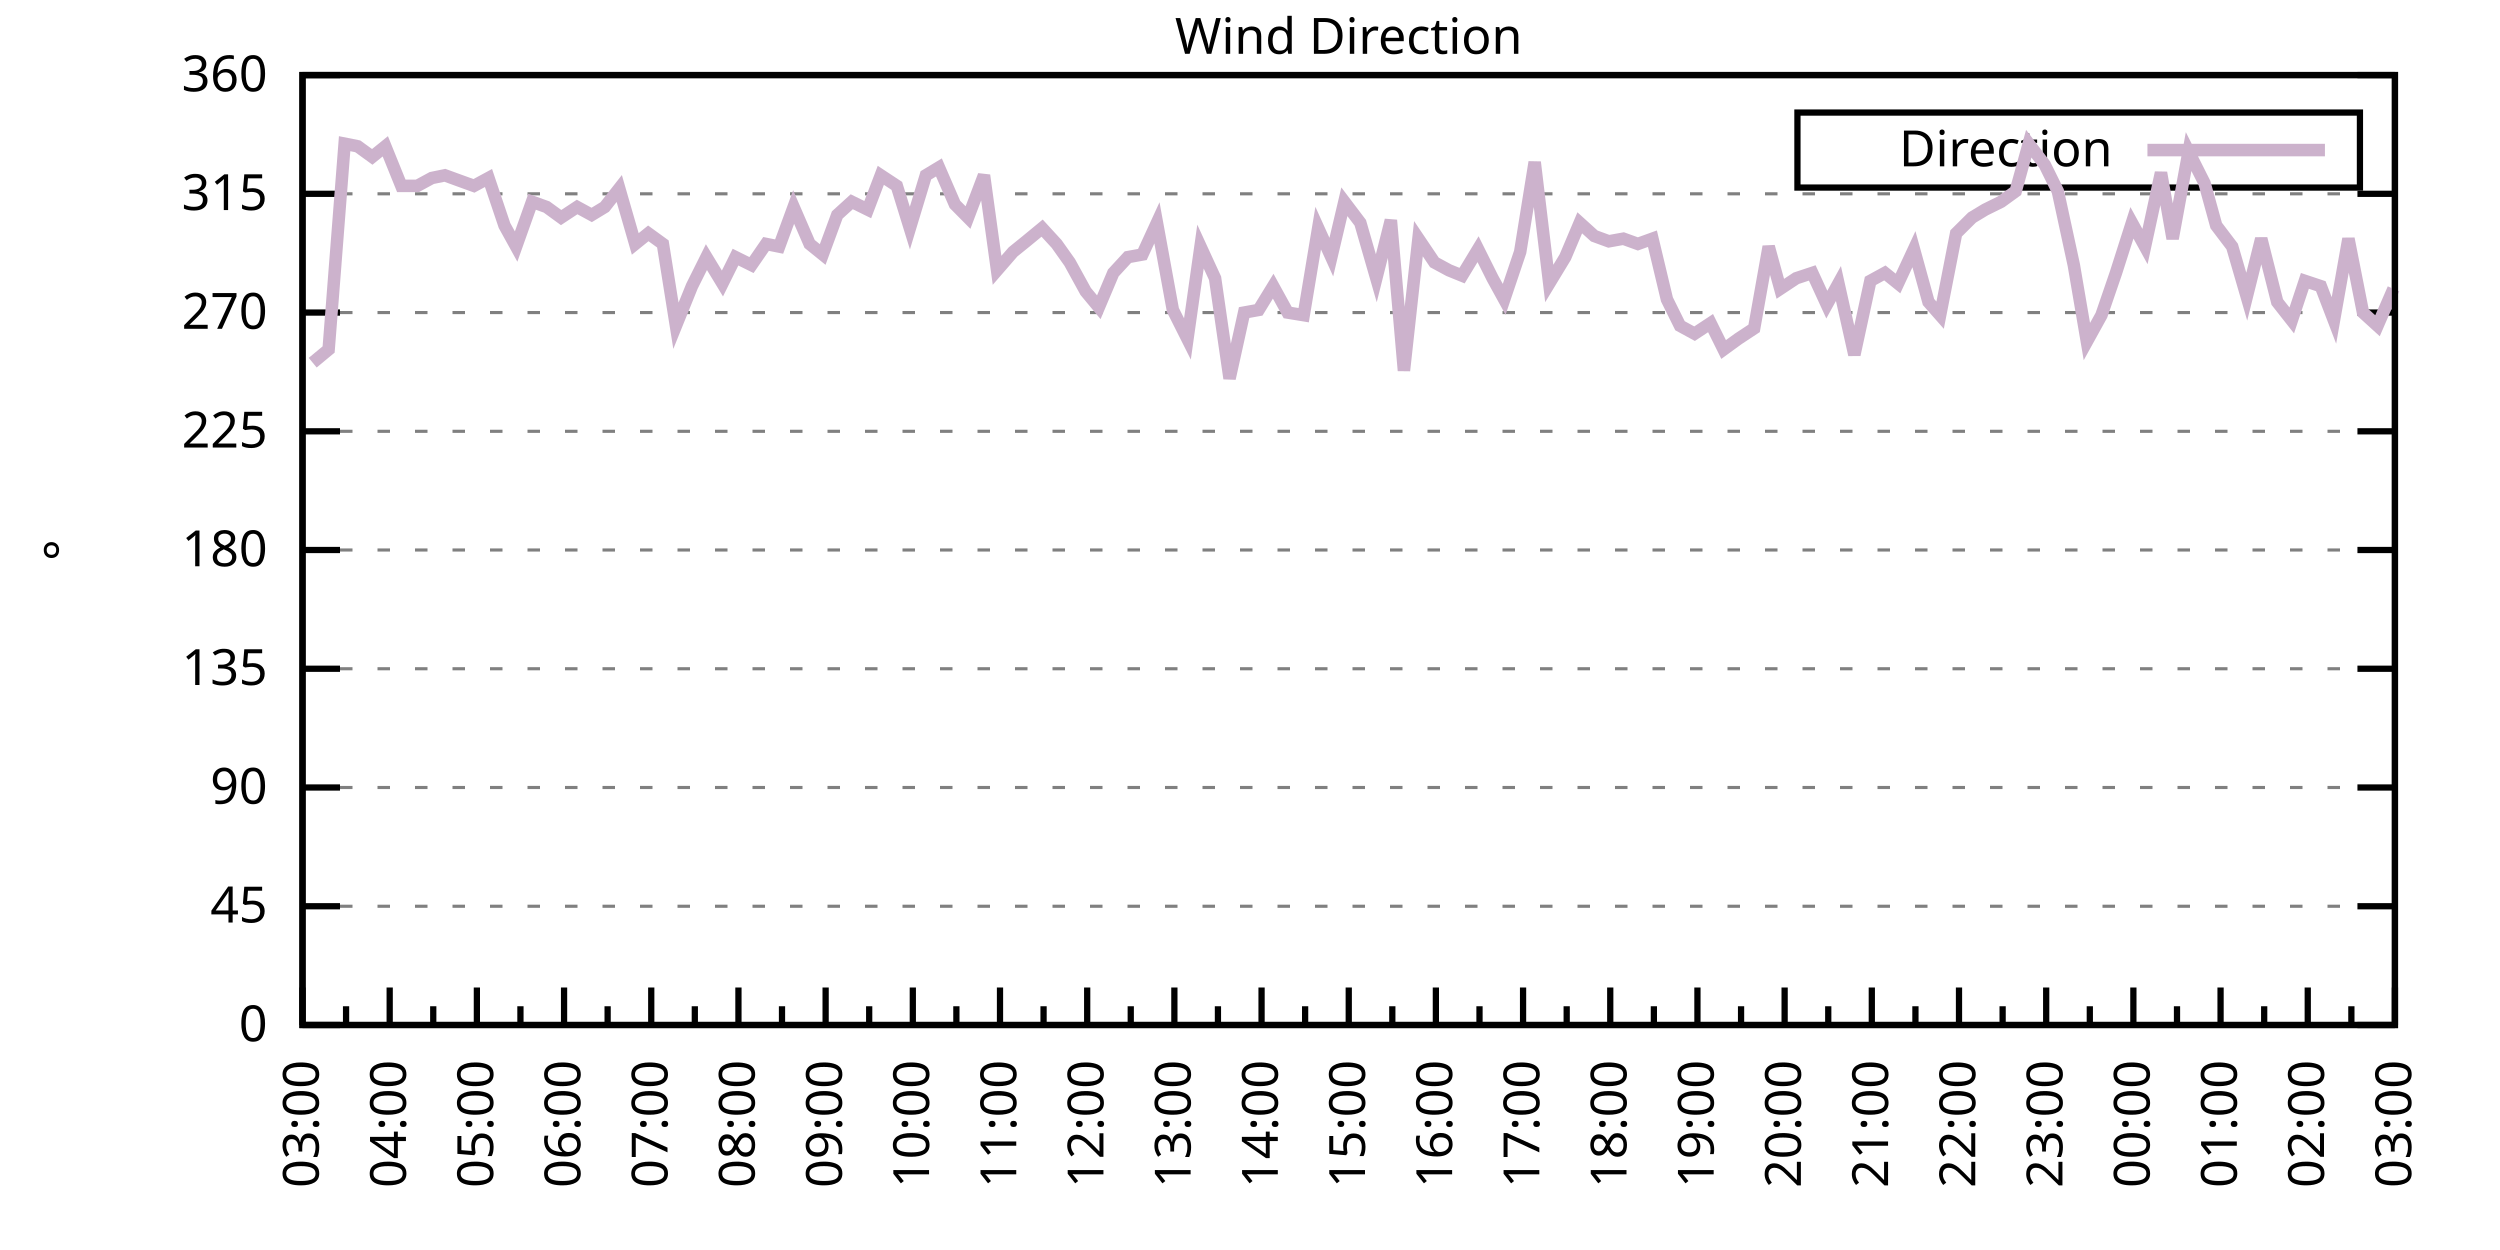
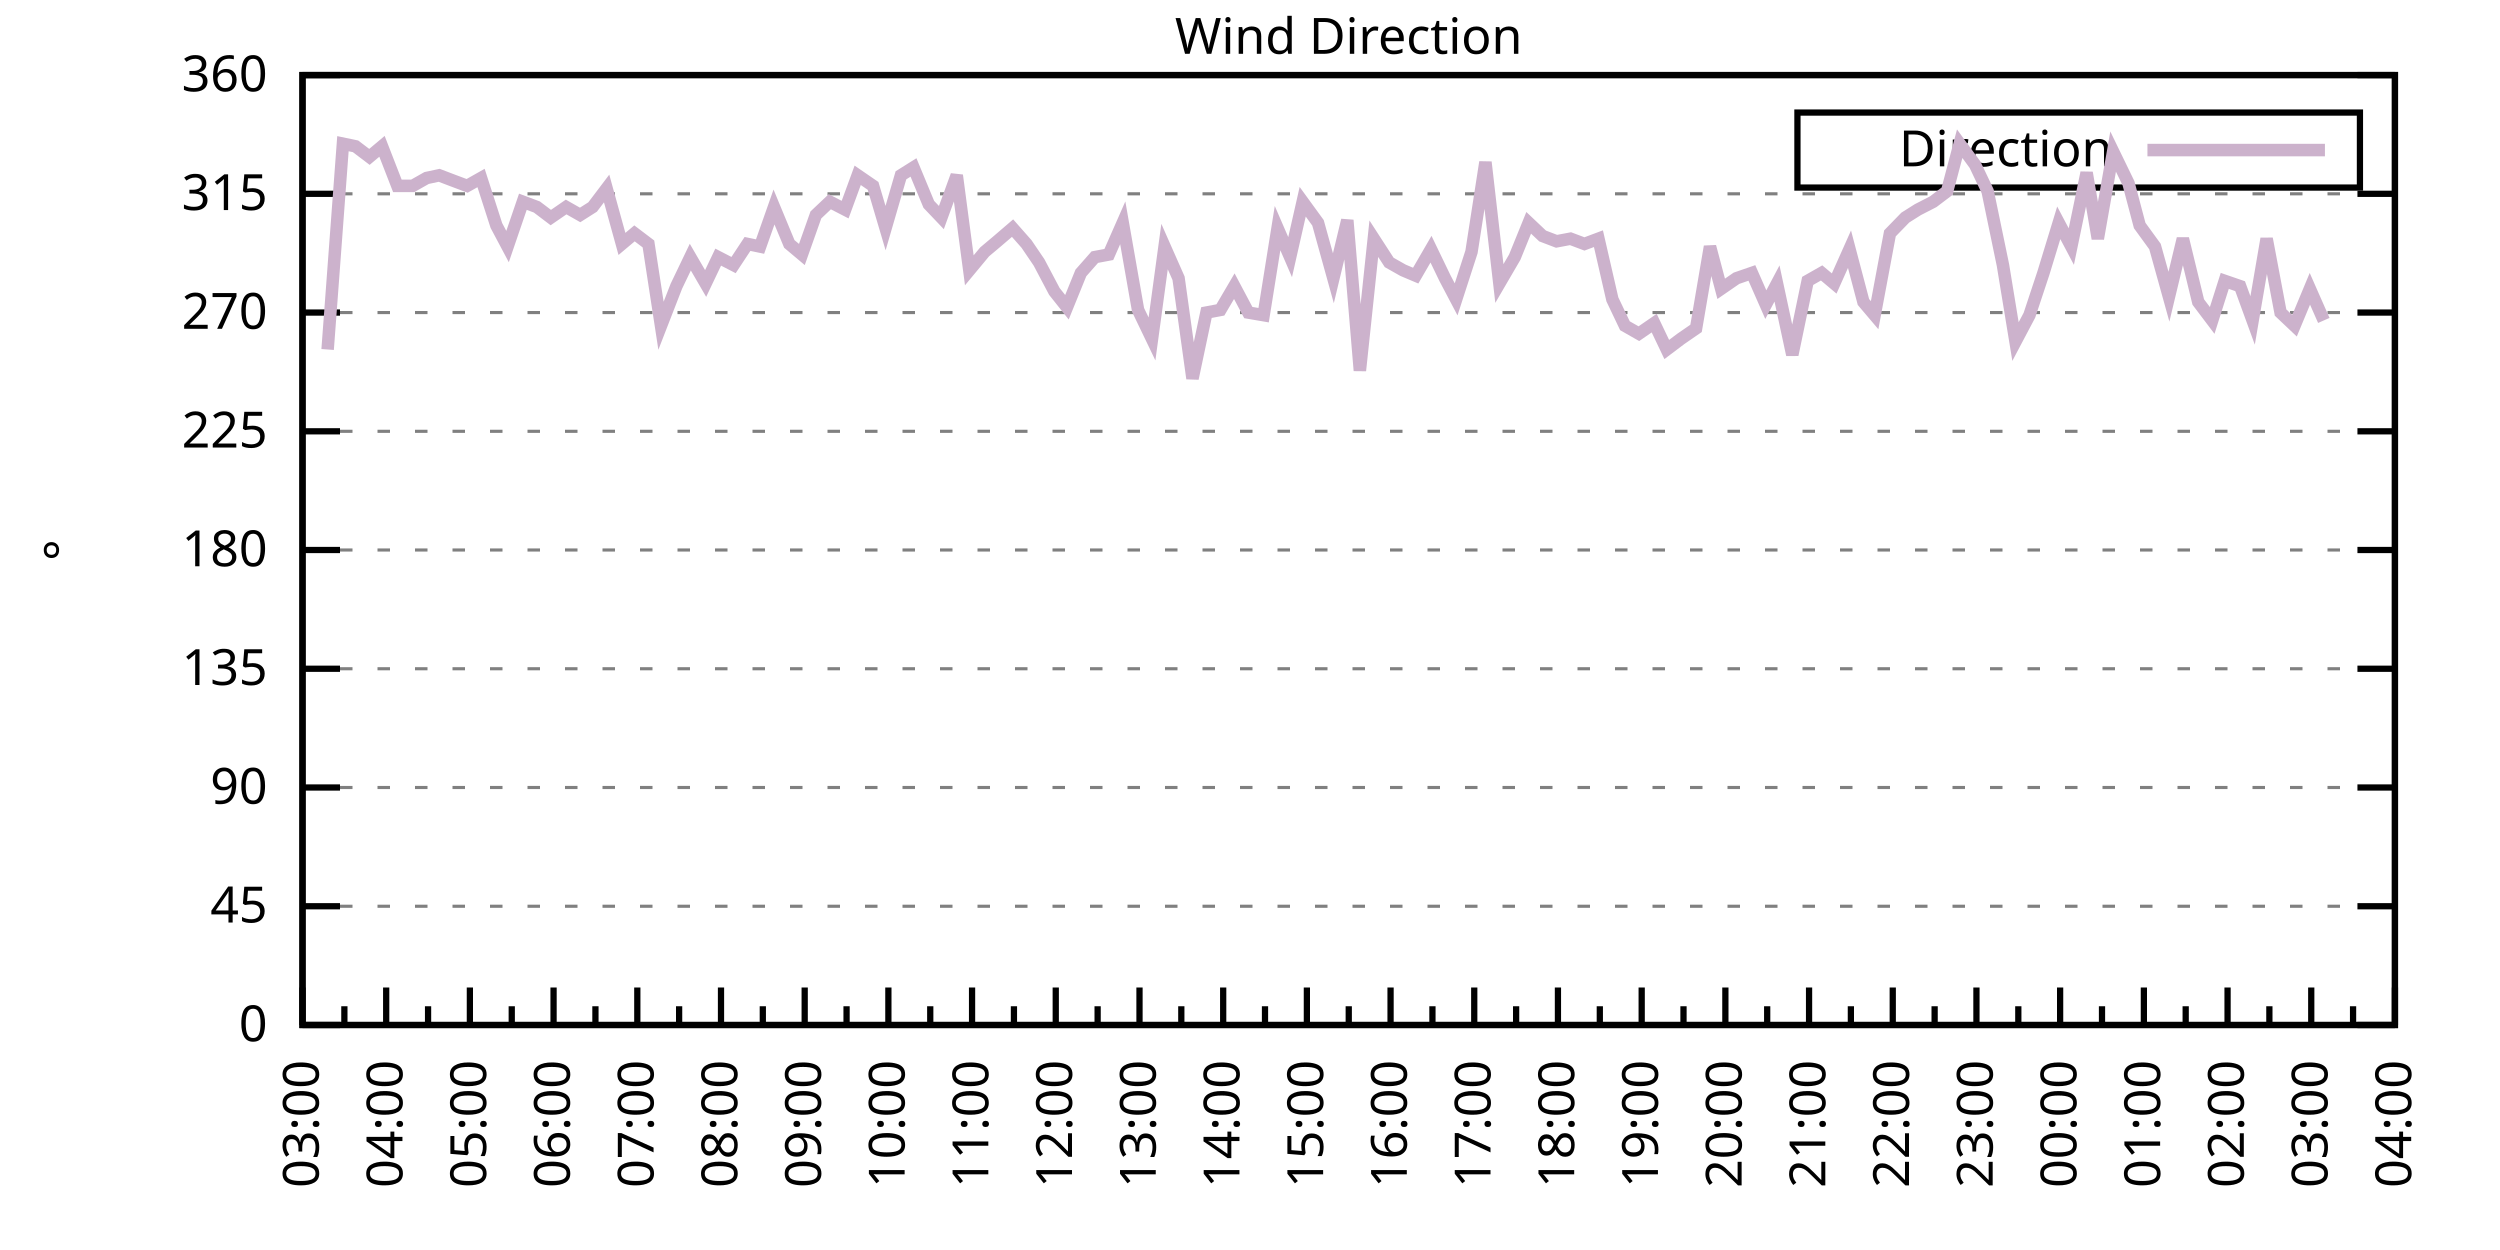
<svg xmlns="http://www.w3.org/2000/svg" xmlns:xlink="http://www.w3.org/1999/xlink" width="400" height="200" viewBox="0 0 400 200">
  <g id="gnuplot_canvas">
    <rect x="0" y="0" width="400" height="200" fill="none" />
    <defs>
      <circle id="gpDot" r="0.5" stroke-width="0.5" stroke="currentColor" />
      <path id="gpPt0" stroke-width="0.333" stroke="currentColor" d="M-1,0 h2 M0,-1 v2" />
      <path id="gpPt1" stroke-width="0.333" stroke="currentColor" d="M-1,-1 L1,1 M1,-1 L-1,1" />
      <path id="gpPt2" stroke-width="0.333" stroke="currentColor" d="M-1,0 L1,0 M0,-1 L0,1 M-1,-1 L1,1 M-1,1 L1,-1" />
      <rect id="gpPt3" stroke-width="0.333" stroke="currentColor" x="-1" y="-1" width="2" height="2" />
      <rect id="gpPt4" stroke-width="0.333" stroke="currentColor" fill="currentColor" x="-1" y="-1" width="2" height="2" />
      <circle id="gpPt5" stroke-width="0.333" stroke="currentColor" cx="0" cy="0" r="1" />
      <use xlink:href="#gpPt5" id="gpPt6" fill="currentColor" stroke="none" />
      <path id="gpPt7" stroke-width="0.333" stroke="currentColor" d="M0,-1.33 L-1.33,0.67 L1.33,0.67 z" />
      <use xlink:href="#gpPt7" id="gpPt8" fill="currentColor" stroke="none" />
      <use xlink:href="#gpPt7" id="gpPt9" stroke="currentColor" transform="rotate(180)" />
      <use xlink:href="#gpPt9" id="gpPt10" fill="currentColor" stroke="none" />
      <use xlink:href="#gpPt3" id="gpPt11" stroke="currentColor" transform="rotate(45)" />
      <use xlink:href="#gpPt11" id="gpPt12" fill="currentColor" stroke="none" />
      <path id="gpPt13" stroke-width="0.333" stroke="currentColor" d="M0,1.330 L1.265,0.411 L0.782,-1.067 L-0.782,-1.076 L-1.265,0.411 z" />
      <use xlink:href="#gpPt13" id="gpPt14" fill="currentColor" stroke="none" />
      <filter id="textbox" filterUnits="objectBoundingBox" x="0" y="0" height="1" width="1">
        <feFlood flood-color="white" flood-opacity="1" result="bgnd" />
        <feComposite in="SourceGraphic" in2="bgnd" operator="atop" />
      </filter>
      <filter id="greybox" filterUnits="objectBoundingBox" x="0" y="0" height="1" width="1">
        <feFlood flood-color="lightgrey" flood-opacity="1" result="grey" />
        <feComposite in="SourceGraphic" in2="grey" operator="atop" />
      </filter>
    </defs>
    <g fill="none" color="white" stroke="currentColor" stroke-width="1.00" stroke-linecap="butt" stroke-linejoin="miter">
</g>
    <g fill="none" color="black" stroke="currentColor" stroke-width="1.00" stroke-linecap="butt" stroke-linejoin="miter">
      <g stroke="none" shape-rendering="crispEdges">
        <polygon fill="rgb(255, 255, 255)" points="48.40,164.00 383.18,164.00 383.18,12.02 48.40,12.02 " />
      </g>
    </g>
    <g fill="none" color="black" stroke="currentColor" stroke-width="1.00" stroke-linecap="butt" stroke-linejoin="miter">
</g>
    <g fill="none" color="black" stroke="black" stroke-width="0.50" stroke-linecap="butt" stroke-linejoin="miter">
</g>
    <g fill="none" color="gray" stroke="currentColor" stroke-width="0.50" stroke-linecap="butt" stroke-linejoin="miter">
      <path stroke="gray" stroke-dasharray="2,4" class="gridline" d="M48.40,164.00 L383.19,164.00  " />
    </g>
    <g fill="none" color="gray" stroke="gray" stroke-width="1.00" stroke-linecap="butt" stroke-linejoin="miter">
</g>
    <g fill="none" color="black" stroke="currentColor" stroke-width="1.00" stroke-linecap="butt" stroke-linejoin="miter">
      <path stroke="black" d="M48.40,164.00 L54.40,164.00 M383.19,164.00 L377.19,164.00  " />
      <g transform="translate(42.80,166.60)" stroke="none" fill="black" font-family="Sans" font-size="8.00" text-anchor="end">
        <text>
          <tspan font-family="Sans"> 0</tspan>
        </text>
      </g>
    </g>
    <g fill="none" color="black" stroke="currentColor" stroke-width="1.00" stroke-linecap="butt" stroke-linejoin="miter">
</g>
    <g fill="none" color="black" stroke="black" stroke-width="0.50" stroke-linecap="butt" stroke-linejoin="miter">
</g>
    <g fill="none" color="gray" stroke="currentColor" stroke-width="0.50" stroke-linecap="butt" stroke-linejoin="miter">
      <path stroke="gray" stroke-dasharray="2,4" class="gridline" d="M48.40,145.00 L383.19,145.00  " />
    </g>
    <g fill="none" color="gray" stroke="gray" stroke-width="1.00" stroke-linecap="butt" stroke-linejoin="miter">
</g>
    <g fill="none" color="black" stroke="currentColor" stroke-width="1.00" stroke-linecap="butt" stroke-linejoin="miter">
      <path stroke="black" d="M48.40,145.00 L54.40,145.00 M383.19,145.00 L377.19,145.00  " />
      <g transform="translate(42.80,147.60)" stroke="none" fill="black" font-family="Sans" font-size="8.00" text-anchor="end">
        <text>
          <tspan font-family="Sans"> 45</tspan>
        </text>
      </g>
    </g>
    <g fill="none" color="black" stroke="currentColor" stroke-width="1.00" stroke-linecap="butt" stroke-linejoin="miter">
</g>
    <g fill="none" color="black" stroke="black" stroke-width="0.50" stroke-linecap="butt" stroke-linejoin="miter">
</g>
    <g fill="none" color="gray" stroke="currentColor" stroke-width="0.50" stroke-linecap="butt" stroke-linejoin="miter">
      <path stroke="gray" stroke-dasharray="2,4" class="gridline" d="M48.40,126.00 L383.19,126.00  " />
    </g>
    <g fill="none" color="gray" stroke="gray" stroke-width="1.00" stroke-linecap="butt" stroke-linejoin="miter">
</g>
    <g fill="none" color="black" stroke="currentColor" stroke-width="1.00" stroke-linecap="butt" stroke-linejoin="miter">
      <path stroke="black" d="M48.40,126.00 L54.40,126.00 M383.19,126.00 L377.19,126.00  " />
      <g transform="translate(42.80,128.60)" stroke="none" fill="black" font-family="Sans" font-size="8.00" text-anchor="end">
        <text>
          <tspan font-family="Sans"> 90</tspan>
        </text>
      </g>
    </g>
    <g fill="none" color="black" stroke="currentColor" stroke-width="1.00" stroke-linecap="butt" stroke-linejoin="miter">
</g>
    <g fill="none" color="black" stroke="black" stroke-width="0.50" stroke-linecap="butt" stroke-linejoin="miter">
</g>
    <g fill="none" color="gray" stroke="currentColor" stroke-width="0.50" stroke-linecap="butt" stroke-linejoin="miter">
      <path stroke="gray" stroke-dasharray="2,4" class="gridline" d="M48.40,107.00 L383.19,107.00  " />
    </g>
    <g fill="none" color="gray" stroke="gray" stroke-width="1.00" stroke-linecap="butt" stroke-linejoin="miter">
</g>
    <g fill="none" color="black" stroke="currentColor" stroke-width="1.00" stroke-linecap="butt" stroke-linejoin="miter">
      <path stroke="black" d="M48.40,107.00 L54.40,107.00 M383.19,107.00 L377.19,107.00  " />
      <g transform="translate(42.80,109.60)" stroke="none" fill="black" font-family="Sans" font-size="8.00" text-anchor="end">
        <text>
          <tspan font-family="Sans"> 135</tspan>
        </text>
      </g>
    </g>
    <g fill="none" color="black" stroke="currentColor" stroke-width="1.00" stroke-linecap="butt" stroke-linejoin="miter">
</g>
    <g fill="none" color="black" stroke="black" stroke-width="0.50" stroke-linecap="butt" stroke-linejoin="miter">
</g>
    <g fill="none" color="gray" stroke="currentColor" stroke-width="0.50" stroke-linecap="butt" stroke-linejoin="miter">
      <path stroke="gray" stroke-dasharray="2,4" class="gridline" d="M48.40,88.00 L383.19,88.00  " />
    </g>
    <g fill="none" color="gray" stroke="gray" stroke-width="1.00" stroke-linecap="butt" stroke-linejoin="miter">
</g>
    <g fill="none" color="black" stroke="currentColor" stroke-width="1.00" stroke-linecap="butt" stroke-linejoin="miter">
      <path stroke="black" d="M48.40,88.00 L54.40,88.00 M383.19,88.00 L377.19,88.00  " />
      <g transform="translate(42.80,90.60)" stroke="none" fill="black" font-family="Sans" font-size="8.00" text-anchor="end">
        <text>
          <tspan font-family="Sans"> 180</tspan>
        </text>
      </g>
    </g>
    <g fill="none" color="black" stroke="currentColor" stroke-width="1.00" stroke-linecap="butt" stroke-linejoin="miter">
</g>
    <g fill="none" color="black" stroke="black" stroke-width="0.50" stroke-linecap="butt" stroke-linejoin="miter">
</g>
    <g fill="none" color="gray" stroke="currentColor" stroke-width="0.50" stroke-linecap="butt" stroke-linejoin="miter">
      <path stroke="gray" stroke-dasharray="2,4" class="gridline" d="M48.40,69.01 L383.19,69.01  " />
    </g>
    <g fill="none" color="gray" stroke="gray" stroke-width="1.00" stroke-linecap="butt" stroke-linejoin="miter">
</g>
    <g fill="none" color="black" stroke="currentColor" stroke-width="1.00" stroke-linecap="butt" stroke-linejoin="miter">
      <path stroke="black" d="M48.40,69.01 L54.40,69.01 M383.19,69.01 L377.19,69.01  " />
      <g transform="translate(42.80,71.61)" stroke="none" fill="black" font-family="Sans" font-size="8.00" text-anchor="end">
        <text>
          <tspan font-family="Sans"> 225</tspan>
        </text>
      </g>
    </g>
    <g fill="none" color="black" stroke="currentColor" stroke-width="1.00" stroke-linecap="butt" stroke-linejoin="miter">
</g>
    <g fill="none" color="black" stroke="black" stroke-width="0.50" stroke-linecap="butt" stroke-linejoin="miter">
</g>
    <g fill="none" color="gray" stroke="currentColor" stroke-width="0.50" stroke-linecap="butt" stroke-linejoin="miter">
      <path stroke="gray" stroke-dasharray="2,4" class="gridline" d="M48.40,50.01 L383.19,50.01  " />
    </g>
    <g fill="none" color="gray" stroke="gray" stroke-width="1.00" stroke-linecap="butt" stroke-linejoin="miter">
</g>
    <g fill="none" color="black" stroke="currentColor" stroke-width="1.00" stroke-linecap="butt" stroke-linejoin="miter">
      <path stroke="black" d="M48.40,50.01 L54.40,50.01 M383.19,50.01 L377.19,50.01  " />
      <g transform="translate(42.80,52.61)" stroke="none" fill="black" font-family="Sans" font-size="8.00" text-anchor="end">
        <text>
          <tspan font-family="Sans"> 270</tspan>
        </text>
      </g>
    </g>
    <g fill="none" color="black" stroke="currentColor" stroke-width="1.00" stroke-linecap="butt" stroke-linejoin="miter">
</g>
    <g fill="none" color="black" stroke="black" stroke-width="0.50" stroke-linecap="butt" stroke-linejoin="miter">
</g>
    <g fill="none" color="gray" stroke="currentColor" stroke-width="0.50" stroke-linecap="butt" stroke-linejoin="miter">
      <path stroke="gray" stroke-dasharray="2,4" class="gridline" d="M48.40,31.01 L383.19,31.01  " />
    </g>
    <g fill="none" color="gray" stroke="gray" stroke-width="1.00" stroke-linecap="butt" stroke-linejoin="miter">
</g>
    <g fill="none" color="black" stroke="currentColor" stroke-width="1.00" stroke-linecap="butt" stroke-linejoin="miter">
      <path stroke="black" d="M48.40,31.01 L54.40,31.01 M383.19,31.01 L377.19,31.01  " />
      <g transform="translate(42.80,33.61)" stroke="none" fill="black" font-family="Sans" font-size="8.00" text-anchor="end">
        <text>
          <tspan font-family="Sans"> 315</tspan>
        </text>
      </g>
    </g>
    <g fill="none" color="black" stroke="currentColor" stroke-width="1.00" stroke-linecap="butt" stroke-linejoin="miter">
</g>
    <g fill="none" color="black" stroke="black" stroke-width="0.50" stroke-linecap="butt" stroke-linejoin="miter">
</g>
    <g fill="none" color="gray" stroke="currentColor" stroke-width="0.50" stroke-linecap="butt" stroke-linejoin="miter">
      <path stroke="gray" stroke-dasharray="2,4" class="gridline" d="M48.40,12.01 L383.19,12.01  " />
    </g>
    <g fill="none" color="gray" stroke="gray" stroke-width="1.00" stroke-linecap="butt" stroke-linejoin="miter">
</g>
    <g fill="none" color="black" stroke="currentColor" stroke-width="1.00" stroke-linecap="butt" stroke-linejoin="miter">
      <path stroke="black" d="M48.40,12.01 L54.40,12.01 M383.19,12.01 L377.19,12.01  " />
      <g transform="translate(42.80,14.61)" stroke="none" fill="black" font-family="Sans" font-size="8.00" text-anchor="end">
        <text>
          <tspan font-family="Sans"> 360</tspan>
        </text>
      </g>
    </g>
    <g fill="none" color="black" stroke="currentColor" stroke-width="1.00" stroke-linecap="butt" stroke-linejoin="miter">
      <path stroke="black" d="M48.40,164.00 L48.40,158.00  " />
      <g transform="translate(51.00,169.60) rotate(270)" stroke="none" fill="black" font-family="Sans" font-size="8.00" text-anchor="end">
        <text>
          <tspan font-family="Sans">03:00</tspan>
        </text>
      </g>
    </g>
    <g fill="none" color="black" stroke="currentColor" stroke-width="1.00" stroke-linecap="butt" stroke-linejoin="miter">
-       <path stroke="black" d="M55.37,164.00 L55.37,161.00 M62.35,164.00 L62.35,158.00  " />
-       <g transform="translate(64.95,169.60) rotate(270)" stroke="none" fill="black" font-family="Sans" font-size="8.00" text-anchor="end">
+       <path stroke="black" d="M55.10,164.00 L55.10,161.00 M61.79,164.00 L61.79,158.00  " />
+       <g transform="translate(64.39,169.60) rotate(270)" stroke="none" fill="black" font-family="Sans" font-size="8.00" text-anchor="end">
        <text>
          <tspan font-family="Sans">04:00</tspan>
        </text>
      </g>
    </g>
    <g fill="none" color="black" stroke="currentColor" stroke-width="1.00" stroke-linecap="butt" stroke-linejoin="miter">
-       <path stroke="black" d="M69.32,164.00 L69.32,161.00 M76.30,164.00 L76.30,158.00  " />
-       <g transform="translate(78.90,169.60) rotate(270)" stroke="none" fill="black" font-family="Sans" font-size="8.00" text-anchor="end">
+       <path stroke="black" d="M68.49,164.00 L68.49,161.00 M75.18,164.00 L75.18,158.00  " />
+       <g transform="translate(77.78,169.60) rotate(270)" stroke="none" fill="black" font-family="Sans" font-size="8.00" text-anchor="end">
        <text>
          <tspan font-family="Sans">05:00</tspan>
        </text>
      </g>
    </g>
    <g fill="none" color="black" stroke="currentColor" stroke-width="1.00" stroke-linecap="butt" stroke-linejoin="miter">
-       <path stroke="black" d="M83.27,164.00 L83.27,161.00 M90.25,164.00 L90.25,158.00  " />
-       <g transform="translate(92.85,169.60) rotate(270)" stroke="none" fill="black" font-family="Sans" font-size="8.00" text-anchor="end">
+       <path stroke="black" d="M81.88,164.00 L81.88,161.00 M88.57,164.00 L88.57,158.00  " />
+       <g transform="translate(91.17,169.60) rotate(270)" stroke="none" fill="black" font-family="Sans" font-size="8.00" text-anchor="end">
        <text>
          <tspan font-family="Sans">06:00</tspan>
        </text>
      </g>
    </g>
    <g fill="none" color="black" stroke="currentColor" stroke-width="1.00" stroke-linecap="butt" stroke-linejoin="miter">
-       <path stroke="black" d="M97.22,164.00 L97.22,161.00 M104.20,164.00 L104.20,158.00  " />
-       <g transform="translate(106.80,169.60) rotate(270)" stroke="none" fill="black" font-family="Sans" font-size="8.00" text-anchor="end">
+       <path stroke="black" d="M95.27,164.00 L95.27,161.00 M101.97,164.00 L101.97,158.00  " />
+       <g transform="translate(104.57,169.60) rotate(270)" stroke="none" fill="black" font-family="Sans" font-size="8.00" text-anchor="end">
        <text>
          <tspan font-family="Sans">07:00</tspan>
        </text>
      </g>
    </g>
    <g fill="none" color="black" stroke="currentColor" stroke-width="1.00" stroke-linecap="butt" stroke-linejoin="miter">
-       <path stroke="black" d="M111.17,164.00 L111.17,161.00 M118.15,164.00 L118.15,158.00  " />
-       <g transform="translate(120.75,169.60) rotate(270)" stroke="none" fill="black" font-family="Sans" font-size="8.00" text-anchor="end">
+       <path stroke="black" d="M108.66,164.00 L108.66,161.00 M115.36,164.00 L115.36,158.00  " />
+       <g transform="translate(117.96,169.60) rotate(270)" stroke="none" fill="black" font-family="Sans" font-size="8.00" text-anchor="end">
        <text>
          <tspan font-family="Sans">08:00</tspan>
        </text>
      </g>
    </g>
    <g fill="none" color="black" stroke="currentColor" stroke-width="1.00" stroke-linecap="butt" stroke-linejoin="miter">
-       <path stroke="black" d="M125.12,164.00 L125.12,161.00 M132.10,164.00 L132.10,158.00  " />
-       <g transform="translate(134.70,169.60) rotate(270)" stroke="none" fill="black" font-family="Sans" font-size="8.00" text-anchor="end">
+       <path stroke="black" d="M122.05,164.00 L122.05,161.00 M128.75,164.00 L128.75,158.00  " />
+       <g transform="translate(131.35,169.60) rotate(270)" stroke="none" fill="black" font-family="Sans" font-size="8.00" text-anchor="end">
        <text>
          <tspan font-family="Sans">09:00</tspan>
        </text>
      </g>
    </g>
    <g fill="none" color="black" stroke="currentColor" stroke-width="1.00" stroke-linecap="butt" stroke-linejoin="miter">
-       <path stroke="black" d="M139.07,164.00 L139.07,161.00 M146.05,164.00 L146.05,158.00  " />
-       <g transform="translate(148.65,169.60) rotate(270)" stroke="none" fill="black" font-family="Sans" font-size="8.00" text-anchor="end">
+       <path stroke="black" d="M135.45,164.00 L135.45,161.00 M142.14,164.00 L142.14,158.00  " />
+       <g transform="translate(144.74,169.60) rotate(270)" stroke="none" fill="black" font-family="Sans" font-size="8.00" text-anchor="end">
        <text>
          <tspan font-family="Sans">10:00</tspan>
        </text>
      </g>
    </g>
    <g fill="none" color="black" stroke="currentColor" stroke-width="1.00" stroke-linecap="butt" stroke-linejoin="miter">
-       <path stroke="black" d="M153.02,164.00 L153.02,161.00 M160.00,164.00 L160.00,158.00  " />
-       <g transform="translate(162.60,169.60) rotate(270)" stroke="none" fill="black" font-family="Sans" font-size="8.00" text-anchor="end">
+       <path stroke="black" d="M148.84,164.00 L148.84,161.00 M155.53,164.00 L155.53,158.00  " />
+       <g transform="translate(158.13,169.60) rotate(270)" stroke="none" fill="black" font-family="Sans" font-size="8.00" text-anchor="end">
        <text>
          <tspan font-family="Sans">11:00</tspan>
        </text>
      </g>
    </g>
    <g fill="none" color="black" stroke="currentColor" stroke-width="1.00" stroke-linecap="butt" stroke-linejoin="miter">
-       <path stroke="black" d="M166.97,164.00 L166.97,161.00 M173.95,164.00 L173.95,158.00  " />
-       <g transform="translate(176.55,169.60) rotate(270)" stroke="none" fill="black" font-family="Sans" font-size="8.00" text-anchor="end">
+       <path stroke="black" d="M162.23,164.00 L162.23,161.00 M168.92,164.00 L168.92,158.00  " />
+       <g transform="translate(171.52,169.60) rotate(270)" stroke="none" fill="black" font-family="Sans" font-size="8.00" text-anchor="end">
        <text>
          <tspan font-family="Sans">12:00</tspan>
        </text>
      </g>
    </g>
    <g fill="none" color="black" stroke="currentColor" stroke-width="1.00" stroke-linecap="butt" stroke-linejoin="miter">
-       <path stroke="black" d="M180.92,164.00 L180.92,161.00 M187.90,164.00 L187.90,158.00  " />
-       <g transform="translate(190.50,169.60) rotate(270)" stroke="none" fill="black" font-family="Sans" font-size="8.00" text-anchor="end">
+       <path stroke="black" d="M175.62,164.00 L175.62,161.00 M182.32,164.00 L182.32,158.00  " />
+       <g transform="translate(184.92,169.60) rotate(270)" stroke="none" fill="black" font-family="Sans" font-size="8.00" text-anchor="end">
        <text>
          <tspan font-family="Sans">13:00</tspan>
        </text>
      </g>
    </g>
    <g fill="none" color="black" stroke="currentColor" stroke-width="1.00" stroke-linecap="butt" stroke-linejoin="miter">
-       <path stroke="black" d="M194.87,164.00 L194.87,161.00 M201.85,164.00 L201.85,158.00  " />
-       <g transform="translate(204.45,169.60) rotate(270)" stroke="none" fill="black" font-family="Sans" font-size="8.00" text-anchor="end">
+       <path stroke="black" d="M189.01,164.00 L189.01,161.00 M195.71,164.00 L195.71,158.00  " />
+       <g transform="translate(198.31,169.60) rotate(270)" stroke="none" fill="black" font-family="Sans" font-size="8.00" text-anchor="end">
        <text>
          <tspan font-family="Sans">14:00</tspan>
        </text>
      </g>
    </g>
    <g fill="none" color="black" stroke="currentColor" stroke-width="1.00" stroke-linecap="butt" stroke-linejoin="miter">
-       <path stroke="black" d="M208.82,164.00 L208.82,161.00 M215.80,164.00 L215.80,158.00  " />
-       <g transform="translate(218.40,169.60) rotate(270)" stroke="none" fill="black" font-family="Sans" font-size="8.00" text-anchor="end">
+       <path stroke="black" d="M202.40,164.00 L202.40,161.00 M209.10,164.00 L209.10,158.00  " />
+       <g transform="translate(211.70,169.60) rotate(270)" stroke="none" fill="black" font-family="Sans" font-size="8.00" text-anchor="end">
        <text>
          <tspan font-family="Sans">15:00</tspan>
        </text>
      </g>
    </g>
    <g fill="none" color="black" stroke="currentColor" stroke-width="1.00" stroke-linecap="butt" stroke-linejoin="miter">
-       <path stroke="black" d="M222.77,164.00 L222.77,161.00 M229.74,164.00 L229.74,158.00  " />
-       <g transform="translate(232.34,169.60) rotate(270)" stroke="none" fill="black" font-family="Sans" font-size="8.00" text-anchor="end">
+       <path stroke="black" d="M215.80,164.00 L215.80,161.00 M222.49,164.00 L222.49,158.00  " />
+       <g transform="translate(225.09,169.60) rotate(270)" stroke="none" fill="black" font-family="Sans" font-size="8.00" text-anchor="end">
        <text>
          <tspan font-family="Sans">16:00</tspan>
        </text>
      </g>
    </g>
    <g fill="none" color="black" stroke="currentColor" stroke-width="1.00" stroke-linecap="butt" stroke-linejoin="miter">
-       <path stroke="black" d="M236.72,164.00 L236.72,161.00 M243.69,164.00 L243.69,158.00  " />
-       <g transform="translate(246.29,169.60) rotate(270)" stroke="none" fill="black" font-family="Sans" font-size="8.00" text-anchor="end">
+       <path stroke="black" d="M229.19,164.00 L229.19,161.00 M235.88,164.00 L235.88,158.00  " />
+       <g transform="translate(238.48,169.60) rotate(270)" stroke="none" fill="black" font-family="Sans" font-size="8.00" text-anchor="end">
        <text>
          <tspan font-family="Sans">17:00</tspan>
        </text>
      </g>
    </g>
    <g fill="none" color="black" stroke="currentColor" stroke-width="1.00" stroke-linecap="butt" stroke-linejoin="miter">
-       <path stroke="black" d="M250.67,164.00 L250.67,161.00 M257.64,164.00 L257.64,158.00  " />
-       <g transform="translate(260.24,169.60) rotate(270)" stroke="none" fill="black" font-family="Sans" font-size="8.00" text-anchor="end">
+       <path stroke="black" d="M242.58,164.00 L242.58,161.00 M249.27,164.00 L249.27,158.00  " />
+       <g transform="translate(251.87,169.60) rotate(270)" stroke="none" fill="black" font-family="Sans" font-size="8.00" text-anchor="end">
        <text>
          <tspan font-family="Sans">18:00</tspan>
        </text>
      </g>
    </g>
    <g fill="none" color="black" stroke="currentColor" stroke-width="1.00" stroke-linecap="butt" stroke-linejoin="miter">
-       <path stroke="black" d="M264.62,164.00 L264.62,161.00 M271.59,164.00 L271.59,158.00  " />
-       <g transform="translate(274.19,169.60) rotate(270)" stroke="none" fill="black" font-family="Sans" font-size="8.00" text-anchor="end">
+       <path stroke="black" d="M255.97,164.00 L255.97,161.00 M262.67,164.00 L262.67,158.00  " />
+       <g transform="translate(265.27,169.60) rotate(270)" stroke="none" fill="black" font-family="Sans" font-size="8.00" text-anchor="end">
        <text>
          <tspan font-family="Sans">19:00</tspan>
        </text>
      </g>
    </g>
    <g fill="none" color="black" stroke="currentColor" stroke-width="1.00" stroke-linecap="butt" stroke-linejoin="miter">
-       <path stroke="black" d="M278.57,164.00 L278.57,161.00 M285.54,164.00 L285.54,158.00  " />
-       <g transform="translate(288.14,169.60) rotate(270)" stroke="none" fill="black" font-family="Sans" font-size="8.00" text-anchor="end">
+       <path stroke="black" d="M269.36,164.00 L269.36,161.00 M276.06,164.00 L276.06,158.00  " />
+       <g transform="translate(278.66,169.60) rotate(270)" stroke="none" fill="black" font-family="Sans" font-size="8.00" text-anchor="end">
        <text>
          <tspan font-family="Sans">20:00</tspan>
        </text>
      </g>
    </g>
    <g fill="none" color="black" stroke="currentColor" stroke-width="1.00" stroke-linecap="butt" stroke-linejoin="miter">
-       <path stroke="black" d="M292.52,164.00 L292.52,161.00 M299.49,164.00 L299.49,158.00  " />
-       <g transform="translate(302.09,169.60) rotate(270)" stroke="none" fill="black" font-family="Sans" font-size="8.00" text-anchor="end">
+       <path stroke="black" d="M282.75,164.00 L282.75,161.00 M289.45,164.00 L289.45,158.00  " />
+       <g transform="translate(292.05,169.60) rotate(270)" stroke="none" fill="black" font-family="Sans" font-size="8.00" text-anchor="end">
        <text>
          <tspan font-family="Sans">21:00</tspan>
        </text>
      </g>
    </g>
    <g fill="none" color="black" stroke="currentColor" stroke-width="1.00" stroke-linecap="butt" stroke-linejoin="miter">
-       <path stroke="black" d="M306.47,164.00 L306.47,161.00 M313.44,164.00 L313.44,158.00  " />
-       <g transform="translate(316.04,169.60) rotate(270)" stroke="none" fill="black" font-family="Sans" font-size="8.00" text-anchor="end">
+       <path stroke="black" d="M296.14,164.00 L296.14,161.00 M302.84,164.00 L302.84,158.00  " />
+       <g transform="translate(305.44,169.60) rotate(270)" stroke="none" fill="black" font-family="Sans" font-size="8.00" text-anchor="end">
        <text>
          <tspan font-family="Sans">22:00</tspan>
        </text>
      </g>
    </g>
    <g fill="none" color="black" stroke="currentColor" stroke-width="1.00" stroke-linecap="butt" stroke-linejoin="miter">
-       <path stroke="black" d="M320.42,164.00 L320.42,161.00 M327.39,164.00 L327.39,158.00  " />
-       <g transform="translate(329.99,169.60) rotate(270)" stroke="none" fill="black" font-family="Sans" font-size="8.00" text-anchor="end">
+       <path stroke="black" d="M309.54,164.00 L309.54,161.00 M316.23,164.00 L316.23,158.00  " />
+       <g transform="translate(318.83,169.60) rotate(270)" stroke="none" fill="black" font-family="Sans" font-size="8.00" text-anchor="end">
        <text>
          <tspan font-family="Sans">23:00</tspan>
        </text>
      </g>
    </g>
    <g fill="none" color="black" stroke="currentColor" stroke-width="1.00" stroke-linecap="butt" stroke-linejoin="miter">
-       <path stroke="black" d="M334.37,164.00 L334.37,161.00 M341.34,164.00 L341.34,158.00  " />
-       <g transform="translate(343.94,169.60) rotate(270)" stroke="none" fill="black" font-family="Sans" font-size="8.00" text-anchor="end">
+       <path stroke="black" d="M322.93,164.00 L322.93,161.00 M329.62,164.00 L329.62,158.00  " />
+       <g transform="translate(332.22,169.60) rotate(270)" stroke="none" fill="black" font-family="Sans" font-size="8.00" text-anchor="end">
        <text>
          <tspan font-family="Sans">00:00</tspan>
        </text>
      </g>
    </g>
    <g fill="none" color="black" stroke="currentColor" stroke-width="1.00" stroke-linecap="butt" stroke-linejoin="miter">
-       <path stroke="black" d="M348.32,164.00 L348.32,161.00 M355.29,164.00 L355.29,158.00  " />
-       <g transform="translate(357.89,169.60) rotate(270)" stroke="none" fill="black" font-family="Sans" font-size="8.00" text-anchor="end">
+       <path stroke="black" d="M336.32,164.00 L336.32,161.00 M343.02,164.00 L343.02,158.00  " />
+       <g transform="translate(345.62,169.60) rotate(270)" stroke="none" fill="black" font-family="Sans" font-size="8.00" text-anchor="end">
        <text>
          <tspan font-family="Sans">01:00</tspan>
        </text>
      </g>
    </g>
    <g fill="none" color="black" stroke="currentColor" stroke-width="1.00" stroke-linecap="butt" stroke-linejoin="miter">
-       <path stroke="black" d="M362.27,164.00 L362.27,161.00 M369.24,164.00 L369.24,158.00  " />
-       <g transform="translate(371.84,169.60) rotate(270)" stroke="none" fill="black" font-family="Sans" font-size="8.00" text-anchor="end">
+       <path stroke="black" d="M349.71,164.00 L349.71,161.00 M356.41,164.00 L356.41,158.00  " />
+       <g transform="translate(359.01,169.60) rotate(270)" stroke="none" fill="black" font-family="Sans" font-size="8.00" text-anchor="end">
        <text>
          <tspan font-family="Sans">02:00</tspan>
        </text>
      </g>
    </g>
    <g fill="none" color="black" stroke="currentColor" stroke-width="1.00" stroke-linecap="butt" stroke-linejoin="miter">
-       <path stroke="black" d="M376.22,164.00 L376.22,161.00 M383.19,164.00 L383.19,158.00  " />
+       <path stroke="black" d="M363.10,164.00 L363.10,161.00 M369.80,164.00 L369.80,158.00  " />
+       <g transform="translate(372.40,169.60) rotate(270)" stroke="none" fill="black" font-family="Sans" font-size="8.00" text-anchor="end">
+         <text>
+           <tspan font-family="Sans">03:00</tspan>
+         </text>
+       </g>
+     </g>
+     <g fill="none" color="black" stroke="currentColor" stroke-width="1.00" stroke-linecap="butt" stroke-linejoin="miter">
+       <path stroke="black" d="M376.49,164.00 L376.49,161.00 M383.19,164.00 L383.19,158.00  " />
      <g transform="translate(385.79,169.60) rotate(270)" stroke="none" fill="black" font-family="Sans" font-size="8.00" text-anchor="end">
        <text>
-           <tspan font-family="Sans">03:00</tspan>
+           <tspan font-family="Sans">04:00</tspan>
        </text>
      </g>
    </g>
    <g fill="none" color="black" stroke="currentColor" stroke-width="1.00" stroke-linecap="butt" stroke-linejoin="miter">
</g>
    <g fill="none" color="black" stroke="currentColor" stroke-width="1.00" stroke-linecap="butt" stroke-linejoin="miter">
      <path stroke="black" d="M48.40,12.01 L48.40,164.00 L383.19,164.00 L383.19,12.01 L48.40,12.01 Z  " />
    </g>
    <g fill="none" color="black" stroke="currentColor" stroke-width="1.00" stroke-linecap="butt" stroke-linejoin="miter">
      <g transform="translate(12.80,88.01) rotate(270)" stroke="none" fill="black" font-family="Sans" font-size="8.00" text-anchor="middle">
        <text>
          <tspan font-family="Sans">°</tspan>
        </text>
      </g>
    </g>
    <g fill="none" color="black" stroke="currentColor" stroke-width="1.00" stroke-linecap="butt" stroke-linejoin="miter">
</g>
    <g fill="none" color="black" stroke="currentColor" stroke-width="1.00" stroke-linecap="butt" stroke-linejoin="miter">
      <path stroke="black" d="M287.59,30.01 L287.59,18.01 L377.59,18.01 L377.59,30.01 L287.59,30.01 Z  " />
    </g>
    <g id="Wind_direction_plot_1">
      <g fill="none" color="white" stroke="black" stroke-width="2.00" stroke-linecap="butt" stroke-linejoin="miter">
</g>
      <g fill="none" color="black" stroke="currentColor" stroke-width="2.00" stroke-linecap="butt" stroke-linejoin="miter">
        <g transform="translate(337.99,26.61)" stroke="none" fill="black" font-family="Sans" font-size="8.00" text-anchor="end">
          <text>
            <tspan font-family="Sans">Direction</tspan>
          </text>
        </g>
      </g>
      <g fill="none" color="black" stroke="currentColor" stroke-width="2.00" stroke-linecap="butt" stroke-linejoin="miter">
-         <path stroke="rgb(204, 178, 204)" d="M343.59,24.01 L371.99,24.01 M50.03,58.03 L52.58,55.92 L55.14,22.99 L57.23,23.41 L59.56,25.10 L61.65,23.41   L64.21,29.74 L66.77,29.74 L69.09,28.48 L71.18,28.05 L73.51,28.90 L75.83,29.74 L78.16,28.48 L80.72,36.08   L82.58,39.45 L85.13,32.28 L87.46,33.12 L89.78,34.81 L92.34,33.12 L94.67,34.39 L96.76,33.12 L99.08,30.16   L101.64,39.03 L103.73,37.34 L106.06,39.03 L108.15,52.12 L110.71,45.79 L113.03,41.14 L115.59,45.36 L117.68,41.14   L120.24,42.41 L122.57,39.03 L124.66,39.45 L126.98,33.12 L129.54,39.03 L131.63,40.72 L133.96,34.39 L136.28,32.28   L138.84,33.54 L140.93,28.05 L143.49,29.74 L145.58,36.50 L148.14,28.05 L150.23,26.79 L152.79,32.70 L154.88,34.81   L157.44,28.05 L159.53,43.25 L162.09,40.30 L164.18,38.61 L166.74,36.50 L169.06,39.03 L171.16,41.99 L173.71,46.63   L175.81,49.16 L178.13,43.67 L180.46,41.14 L182.78,40.72 L185.11,35.65 L187.66,49.59 L189.99,54.23 L192.08,39.45   L194.41,44.52 L196.73,60.56 L199.06,50.01 L201.38,49.59 L203.71,45.79 L206.03,50.01 L208.59,50.43 L210.91,36.50   L213.01,41.14 L215.10,32.28 L217.65,35.65 L220.21,44.52 L222.54,35.23 L224.63,59.30 L226.95,38.19 L229.51,41.99   L231.84,43.25 L233.93,44.10 L236.49,39.87 L238.81,44.52 L240.67,47.90 L243.23,40.30 L245.55,25.94 L247.88,45.36   L250.44,41.14 L252.76,35.65 L255.09,37.76 L257.41,38.61 L259.74,38.19 L262.06,39.03 L264.39,38.19 L266.71,47.90   L268.80,52.12 L271.13,53.39 L273.69,51.70 L275.78,55.92 L278.10,54.23 L280.66,52.54 L282.99,39.45 L284.85,46.21   L287.40,44.52 L289.96,43.67 L292.29,48.74 L294.15,45.36 L296.70,56.76 L299.26,44.94 L301.58,43.67 L303.68,45.36   L306.23,39.87 L308.56,48.32 L310.42,50.43 L312.98,37.34 L315.53,34.81 L317.63,33.54 L320.18,32.28 L322.51,30.59   L324.60,22.99 L327.16,26.36 L329.25,30.59 L331.81,42.41 L333.90,54.65 L336.23,50.43 L338.55,43.67 L341.11,35.65   L343.20,39.45 L345.76,27.63 L347.62,38.19 L350.18,24.25 L352.73,29.32 L354.59,36.08 L357.15,39.45 L359.48,47.47   L361.80,38.19 L364.36,48.32 L366.68,51.27 L368.78,44.94 L371.33,45.79 L373.43,51.27 L375.75,38.19 L378.08,50.01   L380.40,52.12 L382.96,46.21  " />
+         <path stroke="rgb(204, 178, 204)" d="M343.59,24.01 L371.99,24.01 M52.42,55.92 L54.87,22.99 L56.88,23.41 L59.11,25.10 L61.12,23.41 L63.58,29.74   L66.03,29.74 L68.26,28.48 L70.27,28.05 L72.50,28.90 L74.74,29.74 L76.97,28.48 L79.42,36.08 L81.21,39.45   L83.66,32.28 L85.90,33.12 L88.13,34.81 L90.58,33.12 L92.82,34.39 L94.82,33.12 L97.06,30.16 L99.51,39.03   L101.52,37.34 L103.75,39.03 L105.76,52.12 L108.22,45.79 L110.45,41.14 L112.90,45.36 L114.91,41.14 L117.37,42.41   L119.60,39.03 L121.61,39.45 L123.84,33.12 L126.29,39.03 L128.30,40.72 L130.54,34.39 L132.77,32.28 L135.22,33.54   L137.23,28.05 L139.69,29.74 L141.69,36.50 L144.15,28.05 L146.16,26.79 L148.61,32.70 L150.62,34.81 L153.08,28.05   L155.09,43.25 L157.54,40.30 L159.55,38.61 L162.01,36.50 L164.24,39.03 L166.25,41.99 L168.70,46.63 L170.71,49.16   L172.94,43.67 L175.17,41.14 L177.41,40.72 L179.64,35.65 L182.09,49.59 L184.32,54.23 L186.33,39.45 L188.57,44.52   L190.80,60.56 L193.03,50.01 L195.26,49.59 L197.49,45.79 L199.73,50.01 L202.18,50.43 L204.41,36.50 L206.42,41.14   L208.43,32.28 L210.88,35.65 L213.34,44.52 L215.57,35.23 L217.58,59.30 L219.81,38.19 L222.27,41.99 L224.50,43.25   L226.51,44.10 L228.96,39.87 L231.20,44.52 L232.98,47.90 L235.44,40.30 L237.67,25.94 L239.90,45.36 L242.36,41.14   L244.59,35.65 L246.82,37.76 L249.05,38.61 L251.28,38.19 L253.51,39.03 L255.75,38.19 L257.98,47.90 L259.99,52.12   L262.22,53.39 L264.67,51.70 L266.68,55.92 L268.92,54.23 L271.37,52.54 L273.60,39.45 L275.39,46.21 L277.84,44.52   L280.30,43.67 L282.53,48.74 L284.32,45.36 L286.77,56.76 L289.23,44.94 L291.46,43.67 L293.47,45.36 L295.92,39.87   L298.15,48.32 L299.94,50.43 L302.39,37.34 L304.85,34.81 L306.86,33.54 L309.31,32.28 L311.54,30.59 L313.55,22.99   L316.01,26.36 L318.02,30.59 L320.47,42.41 L322.48,54.65 L324.71,50.43 L326.95,43.67 L329.40,35.65 L331.41,39.45   L333.86,27.63 L335.65,38.19 L338.10,24.25 L340.56,29.32 L342.35,36.08 L344.80,39.45 L347.03,47.47 L349.26,38.19   L351.72,48.32 L353.95,51.27 L355.96,44.94 L358.42,45.79 L360.42,51.27 L362.66,38.19 L364.89,50.01 L367.12,52.12   L369.58,46.21 L371.81,51.27  " />
      </g>
    </g>
    <g fill="none" color="black" stroke="currentColor" stroke-width="2.00" stroke-linecap="butt" stroke-linejoin="miter">
</g>
    <g fill="none" color="black" stroke="black" stroke-width="1.00" stroke-linecap="butt" stroke-linejoin="miter">
</g>
    <g fill="none" color="black" stroke="currentColor" stroke-width="1.00" stroke-linecap="butt" stroke-linejoin="miter">
      <path stroke="black" d="M48.40,12.01 L48.40,164.00 L383.19,164.00 L383.19,12.01 L48.40,12.01 Z  " />
    </g>
    <g fill="none" color="black" stroke="currentColor" stroke-width="1.00" stroke-linecap="butt" stroke-linejoin="miter">
      <g transform="translate(215.79,8.61)" stroke="none" fill="black" font-family="Sans" font-size="8.00" text-anchor="middle">
        <text>
          <tspan font-family="Sans">Wind Direction</tspan>
        </text>
      </g>
    </g>
    <g fill="none" color="black" stroke="currentColor" stroke-width="1.00" stroke-linecap="butt" stroke-linejoin="miter">
</g>
  </g>
</svg>
